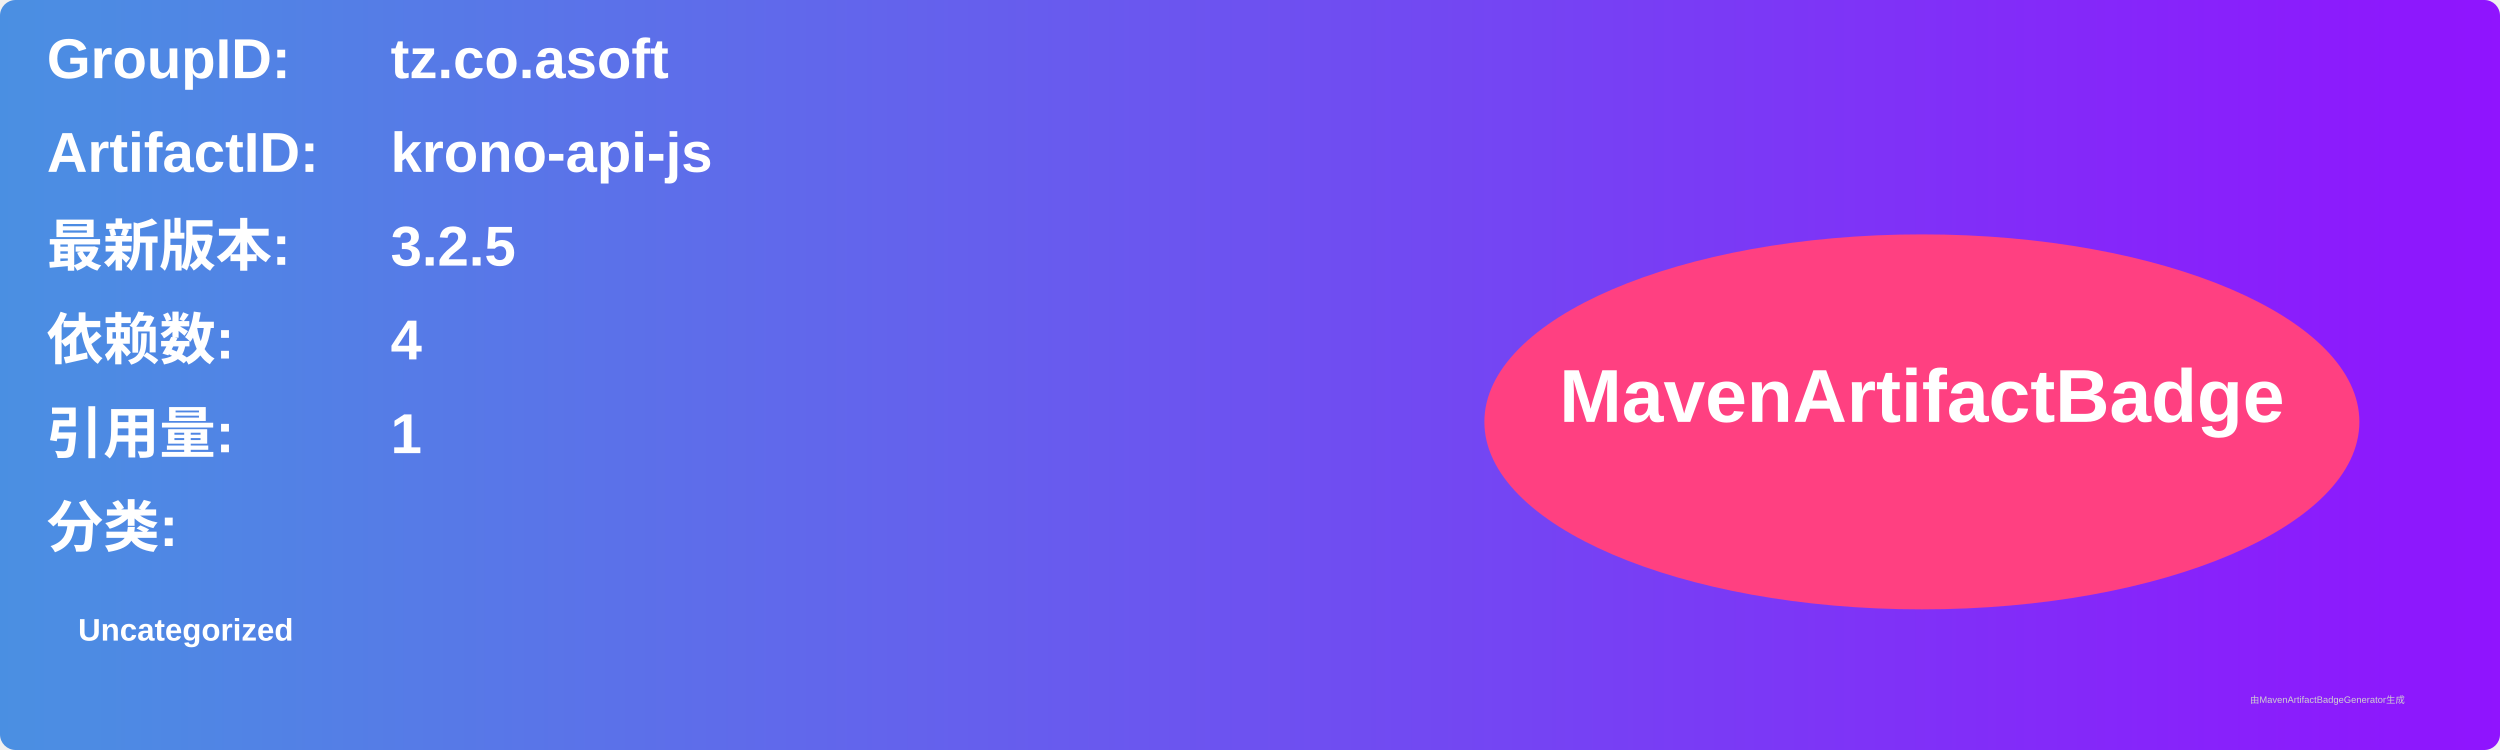
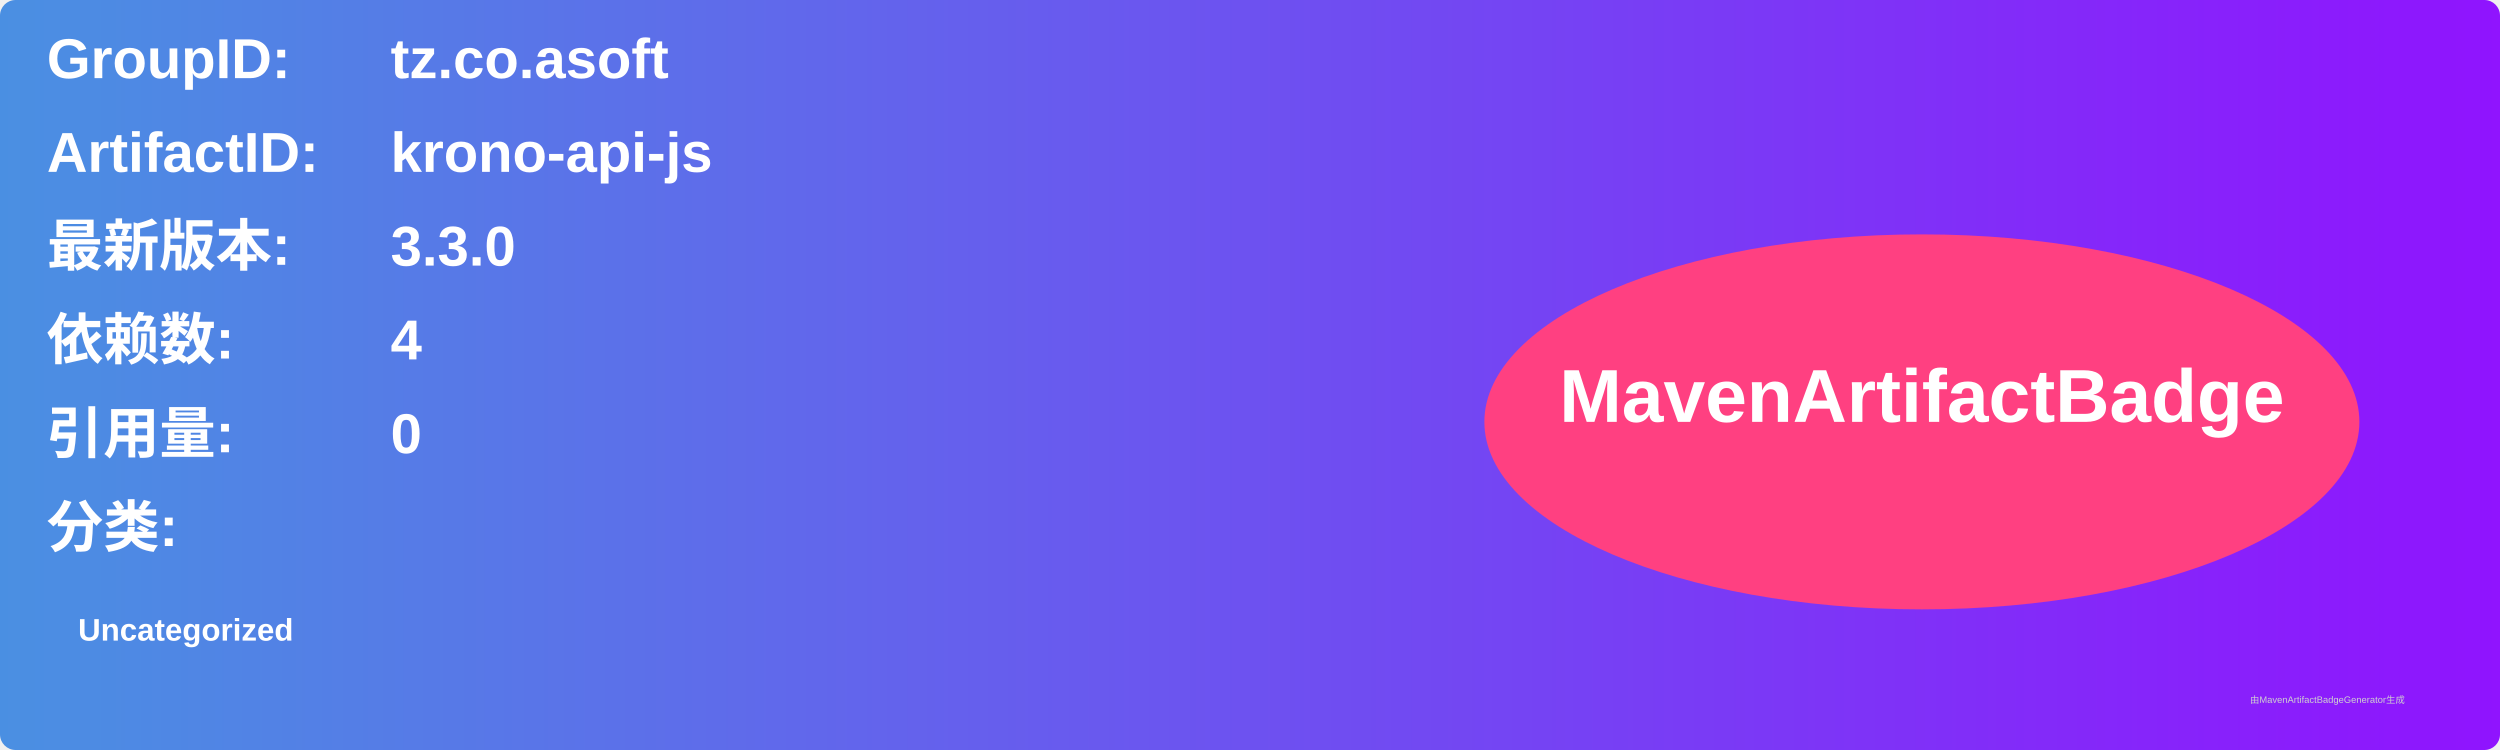
<svg xmlns="http://www.w3.org/2000/svg" width="800" height="240" viewBox="0 0 800 240">
  <linearGradient id="grad" x1="0%" y1="0%" x2="100%" y2="0%">
    <stop offset="0%" stop-color="#4a90e2" />
    <stop offset="100%" stop-color="#9013fe" />
  </linearGradient>
  <rect width="100%" height="100%" rx="5" ry="5" fill="url(#grad)" />
  <g transform="translate(15, 15)">
    <text x="0" y="10" font-family="Arial" font-size="18" fill="white" font-weight="bold" width="260">GroupID:</text>
    <text x="110" y="10" font-family="Arial" font-size="18" fill="white" font-weight="bold" width="460">tz.co.asoft</text>
    <text x="0" y="40" font-family="Arial" font-size="18" fill="white" font-weight="bold" width="260">ArtifactID:</text>
    <text x="110" y="40" font-family="Arial" font-size="18" fill="white" font-weight="bold" width="460">krono-api-js</text>
    <text x="0" y="70" font-family="Arial" font-size="18" fill="white" font-weight="bold">最新版本:</text>
    <text x="110" y="70" font-family="Arial" font-size="18" fill="white" font-weight="bold">
-       <tspan font-weight="bold">3.2.5</tspan>
+       <tspan font-weight="bold">3.3.0</tspan>
    </text>
    <text x="0" y="100" font-family="Arial" font-size="18" fill="white" font-weight="bold">依赖数: </text>
    <text x="110" y="100" font-family="Arial" font-size="18" fill="white">
      <tspan font-weight="bold">4</tspan>
    </text>
    <text x="0" y="130" font-family="Arial" font-size="18" fill="white" font-weight="bold">引用量: </text>
    <text x="110" y="130" font-family="Arial" font-size="18" fill="white">
-       <tspan font-weight="bold">1</tspan>
+       <tspan font-weight="bold">0</tspan>
    </text>
    <text x="0" y="160" font-family="Arial" font-size="18" fill="white" font-weight="bold">分类:</text>
    <text x="10" y="190" font-family="Arial" font-size="10" fill="white">
      <tspan font-weight="bold">Uncategorized</tspan>
    </text>
    <ellipse cx="600" cy="120" rx="140" ry="60" fill="#ff4081" />
    <text x="600" y="120" text-anchor="middle" font-family="Arial" font-size="24" fill="white" font-weight="bold">MavenArtifactBadge</text>
  </g>
  <text x="720" y="225" font-family="Arial" font-size="3" fill="#d0d0d0">由MavenArtifactBadgeGenerator生成</text>
</svg>
